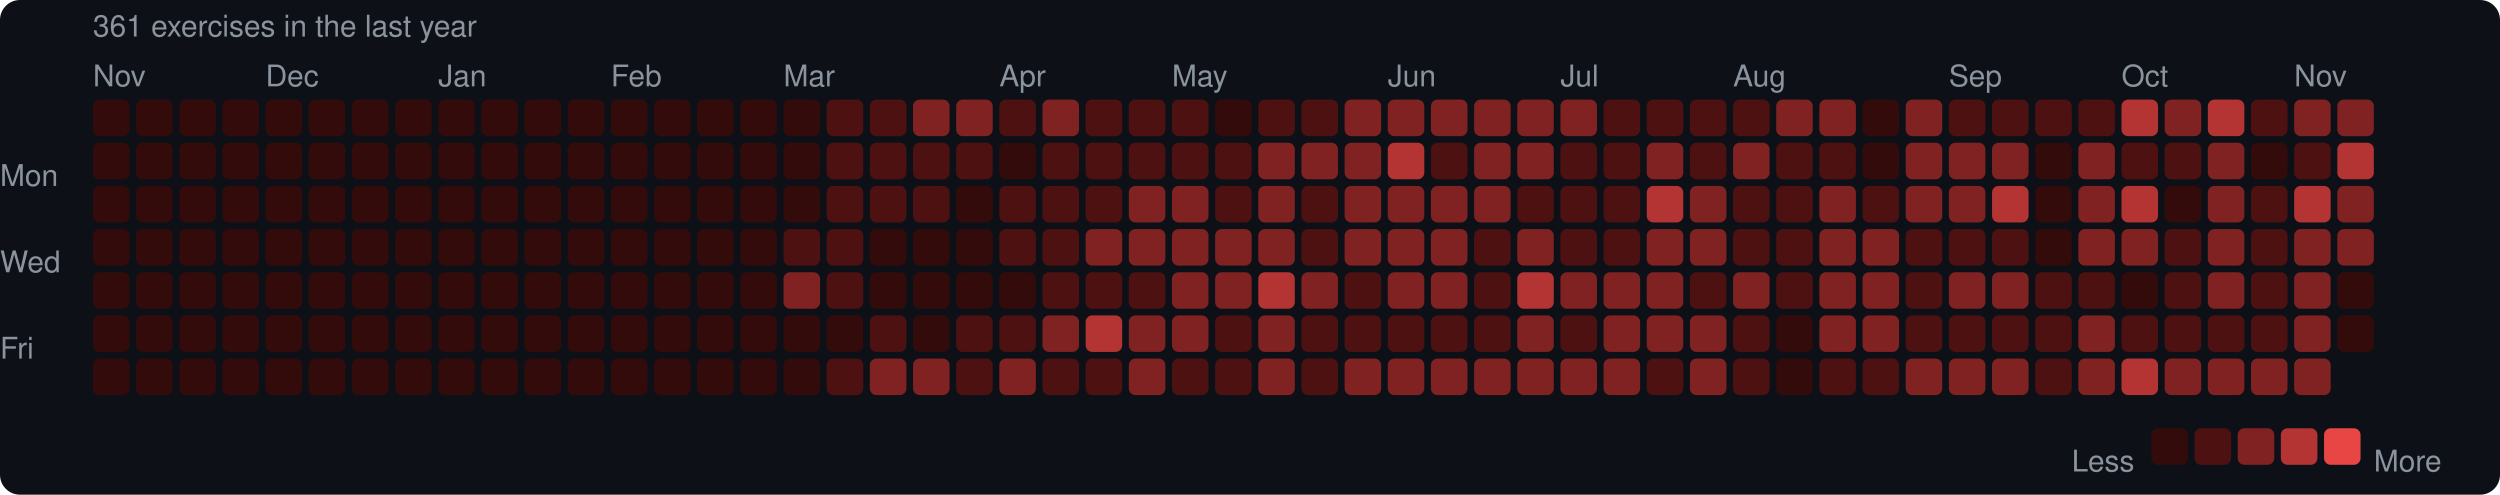
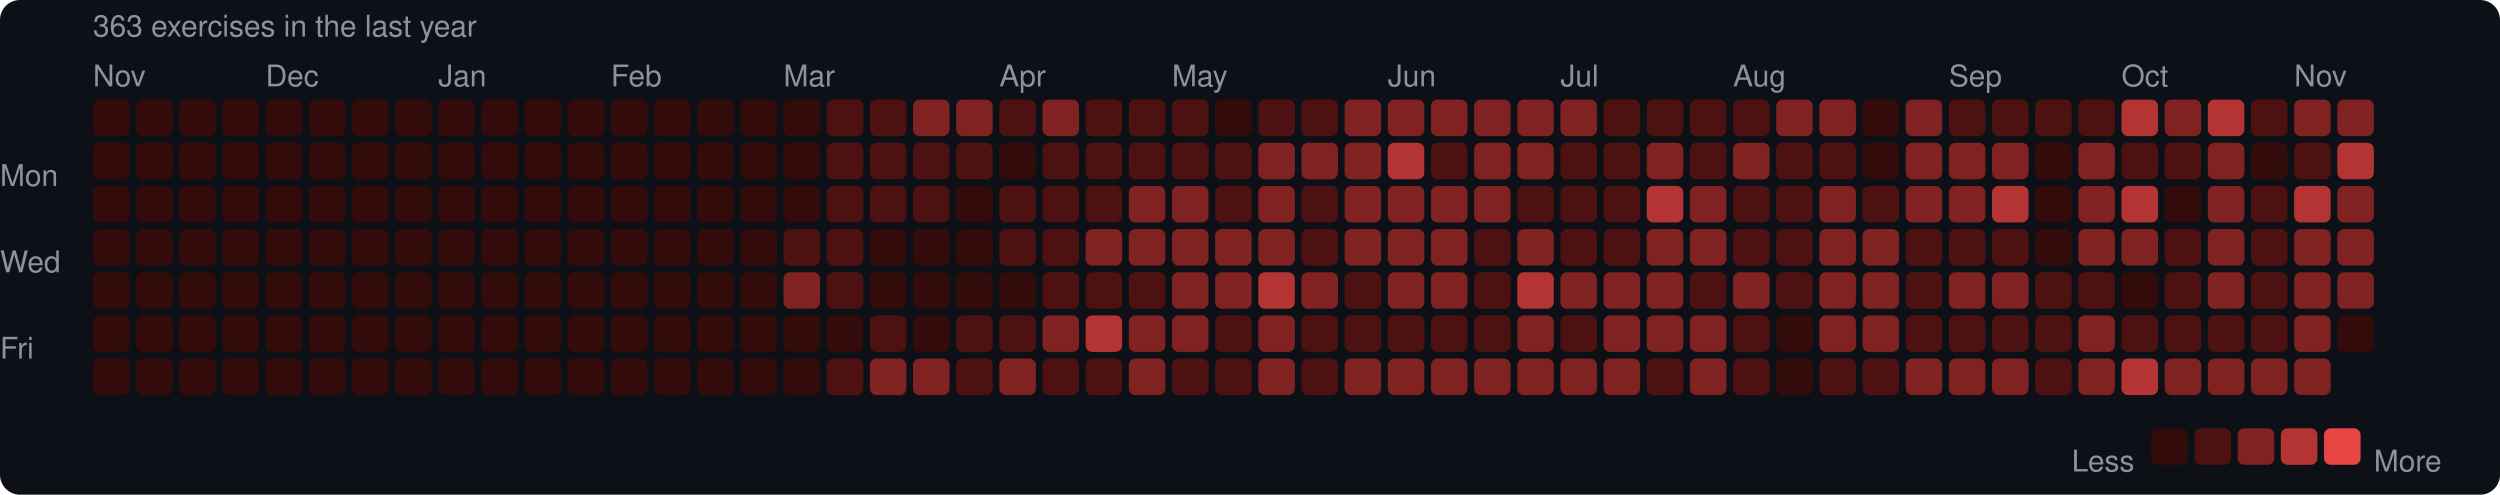
<svg xmlns="http://www.w3.org/2000/svg" width="753" height="149" viewBox="0 0 753 149">
  <rect width="753" height="149" rx="6" fill="#0d1117" />
  <style>text { font-family: -apple-system, BlinkMacSystemFont, "Segoe UI", Helvetica, Arial, sans-serif; fill: #8b949e; font-size: 9px; }</style>
-   <text x="28" y="11" font-size="9">361 exercises in the last year</text>
+   <text x="28" y="11" font-size="9">363 exercises in the last year</text>
  <text x="28" y="26">Nov</text>
  <text x="80" y="26">Dec</text>
  <text x="132" y="26">Jan</text>
  <text x="184" y="26">Feb</text>
  <text x="236" y="26">Mar</text>
  <text x="301" y="26">Apr</text>
  <text x="353" y="26">May</text>
  <text x="418" y="26">Jun</text>
  <text x="470" y="26">Jul</text>
  <text x="522" y="26">Aug</text>
  <text x="587" y="26">Sep</text>
  <text x="639" y="26">Oct</text>
  <text x="691" y="26">Nov</text>
  <text x="0" y="53" dominant-baseline="middle">Mon</text>
  <text x="0" y="79" dominant-baseline="middle">Wed</text>
  <text x="0" y="105" dominant-baseline="middle">Fri</text>
  <rect x="28" y="30" width="11" height="11" rx="2" fill="#330b0b" />
  <rect x="28" y="43" width="11" height="11" rx="2" fill="#330b0b" />
  <rect x="28" y="56" width="11" height="11" rx="2" fill="#330b0b" />
  <rect x="28" y="69" width="11" height="11" rx="2" fill="#330b0b" />
  <rect x="28" y="82" width="11" height="11" rx="2" fill="#330b0b" />
  <rect x="28" y="95" width="11" height="11" rx="2" fill="#330b0b" />
  <rect x="28" y="108" width="11" height="11" rx="2" fill="#330b0b" />
  <rect x="41" y="30" width="11" height="11" rx="2" fill="#330b0b" />
  <rect x="41" y="43" width="11" height="11" rx="2" fill="#330b0b" />
  <rect x="41" y="56" width="11" height="11" rx="2" fill="#330b0b" />
  <rect x="41" y="69" width="11" height="11" rx="2" fill="#330b0b" />
  <rect x="41" y="82" width="11" height="11" rx="2" fill="#330b0b" />
  <rect x="41" y="95" width="11" height="11" rx="2" fill="#330b0b" />
  <rect x="41" y="108" width="11" height="11" rx="2" fill="#330b0b" />
  <rect x="54" y="30" width="11" height="11" rx="2" fill="#330b0b" />
  <rect x="54" y="43" width="11" height="11" rx="2" fill="#330b0b" />
  <rect x="54" y="56" width="11" height="11" rx="2" fill="#330b0b" />
  <rect x="54" y="69" width="11" height="11" rx="2" fill="#330b0b" />
  <rect x="54" y="82" width="11" height="11" rx="2" fill="#330b0b" />
  <rect x="54" y="95" width="11" height="11" rx="2" fill="#330b0b" />
  <rect x="54" y="108" width="11" height="11" rx="2" fill="#330b0b" />
  <rect x="67" y="30" width="11" height="11" rx="2" fill="#330b0b" />
  <rect x="67" y="43" width="11" height="11" rx="2" fill="#330b0b" />
  <rect x="67" y="56" width="11" height="11" rx="2" fill="#330b0b" />
  <rect x="67" y="69" width="11" height="11" rx="2" fill="#330b0b" />
  <rect x="67" y="82" width="11" height="11" rx="2" fill="#330b0b" />
  <rect x="67" y="95" width="11" height="11" rx="2" fill="#330b0b" />
  <rect x="67" y="108" width="11" height="11" rx="2" fill="#330b0b" />
  <rect x="80" y="30" width="11" height="11" rx="2" fill="#330b0b" />
  <rect x="80" y="43" width="11" height="11" rx="2" fill="#330b0b" />
  <rect x="80" y="56" width="11" height="11" rx="2" fill="#330b0b" />
  <rect x="80" y="69" width="11" height="11" rx="2" fill="#330b0b" />
  <rect x="80" y="82" width="11" height="11" rx="2" fill="#330b0b" />
  <rect x="80" y="95" width="11" height="11" rx="2" fill="#330b0b" />
  <rect x="80" y="108" width="11" height="11" rx="2" fill="#330b0b" />
  <rect x="93" y="30" width="11" height="11" rx="2" fill="#330b0b" />
  <rect x="93" y="43" width="11" height="11" rx="2" fill="#330b0b" />
  <rect x="93" y="56" width="11" height="11" rx="2" fill="#330b0b" />
  <rect x="93" y="69" width="11" height="11" rx="2" fill="#330b0b" />
  <rect x="93" y="82" width="11" height="11" rx="2" fill="#330b0b" />
  <rect x="93" y="95" width="11" height="11" rx="2" fill="#330b0b" />
  <rect x="93" y="108" width="11" height="11" rx="2" fill="#330b0b" />
  <rect x="106" y="30" width="11" height="11" rx="2" fill="#330b0b" />
  <rect x="106" y="43" width="11" height="11" rx="2" fill="#330b0b" />
  <rect x="106" y="56" width="11" height="11" rx="2" fill="#330b0b" />
  <rect x="106" y="69" width="11" height="11" rx="2" fill="#330b0b" />
  <rect x="106" y="82" width="11" height="11" rx="2" fill="#330b0b" />
  <rect x="106" y="95" width="11" height="11" rx="2" fill="#330b0b" />
  <rect x="106" y="108" width="11" height="11" rx="2" fill="#330b0b" />
  <rect x="119" y="30" width="11" height="11" rx="2" fill="#330b0b" />
  <rect x="119" y="43" width="11" height="11" rx="2" fill="#330b0b" />
  <rect x="119" y="56" width="11" height="11" rx="2" fill="#330b0b" />
  <rect x="119" y="69" width="11" height="11" rx="2" fill="#330b0b" />
  <rect x="119" y="82" width="11" height="11" rx="2" fill="#330b0b" />
  <rect x="119" y="95" width="11" height="11" rx="2" fill="#330b0b" />
  <rect x="119" y="108" width="11" height="11" rx="2" fill="#330b0b" />
  <rect x="132" y="30" width="11" height="11" rx="2" fill="#330b0b" />
  <rect x="132" y="43" width="11" height="11" rx="2" fill="#330b0b" />
  <rect x="132" y="56" width="11" height="11" rx="2" fill="#330b0b" />
  <rect x="132" y="69" width="11" height="11" rx="2" fill="#330b0b" />
  <rect x="132" y="82" width="11" height="11" rx="2" fill="#330b0b" />
  <rect x="132" y="95" width="11" height="11" rx="2" fill="#330b0b" />
  <rect x="132" y="108" width="11" height="11" rx="2" fill="#330b0b" />
  <rect x="145" y="30" width="11" height="11" rx="2" fill="#330b0b" />
  <rect x="145" y="43" width="11" height="11" rx="2" fill="#330b0b" />
  <rect x="145" y="56" width="11" height="11" rx="2" fill="#330b0b" />
  <rect x="145" y="69" width="11" height="11" rx="2" fill="#330b0b" />
  <rect x="145" y="82" width="11" height="11" rx="2" fill="#330b0b" />
  <rect x="145" y="95" width="11" height="11" rx="2" fill="#330b0b" />
  <rect x="145" y="108" width="11" height="11" rx="2" fill="#330b0b" />
  <rect x="158" y="30" width="11" height="11" rx="2" fill="#330b0b" />
  <rect x="158" y="43" width="11" height="11" rx="2" fill="#330b0b" />
  <rect x="158" y="56" width="11" height="11" rx="2" fill="#330b0b" />
  <rect x="158" y="69" width="11" height="11" rx="2" fill="#330b0b" />
  <rect x="158" y="82" width="11" height="11" rx="2" fill="#330b0b" />
  <rect x="158" y="95" width="11" height="11" rx="2" fill="#330b0b" />
  <rect x="158" y="108" width="11" height="11" rx="2" fill="#330b0b" />
  <rect x="171" y="30" width="11" height="11" rx="2" fill="#330b0b" />
  <rect x="171" y="43" width="11" height="11" rx="2" fill="#330b0b" />
  <rect x="171" y="56" width="11" height="11" rx="2" fill="#330b0b" />
  <rect x="171" y="69" width="11" height="11" rx="2" fill="#330b0b" />
  <rect x="171" y="82" width="11" height="11" rx="2" fill="#330b0b" />
  <rect x="171" y="95" width="11" height="11" rx="2" fill="#330b0b" />
  <rect x="171" y="108" width="11" height="11" rx="2" fill="#330b0b" />
  <rect x="184" y="30" width="11" height="11" rx="2" fill="#330b0b" />
  <rect x="184" y="43" width="11" height="11" rx="2" fill="#330b0b" />
  <rect x="184" y="56" width="11" height="11" rx="2" fill="#330b0b" />
  <rect x="184" y="69" width="11" height="11" rx="2" fill="#330b0b" />
  <rect x="184" y="82" width="11" height="11" rx="2" fill="#330b0b" />
  <rect x="184" y="95" width="11" height="11" rx="2" fill="#330b0b" />
  <rect x="184" y="108" width="11" height="11" rx="2" fill="#330b0b" />
  <rect x="197" y="30" width="11" height="11" rx="2" fill="#330b0b" />
  <rect x="197" y="43" width="11" height="11" rx="2" fill="#330b0b" />
  <rect x="197" y="56" width="11" height="11" rx="2" fill="#330b0b" />
  <rect x="197" y="69" width="11" height="11" rx="2" fill="#330b0b" />
  <rect x="197" y="82" width="11" height="11" rx="2" fill="#330b0b" />
  <rect x="197" y="95" width="11" height="11" rx="2" fill="#330b0b" />
  <rect x="197" y="108" width="11" height="11" rx="2" fill="#330b0b" />
  <rect x="210" y="30" width="11" height="11" rx="2" fill="#330b0b" />
  <rect x="210" y="43" width="11" height="11" rx="2" fill="#330b0b" />
  <rect x="210" y="56" width="11" height="11" rx="2" fill="#330b0b" />
  <rect x="210" y="69" width="11" height="11" rx="2" fill="#330b0b" />
  <rect x="210" y="82" width="11" height="11" rx="2" fill="#330b0b" />
  <rect x="210" y="95" width="11" height="11" rx="2" fill="#330b0b" />
  <rect x="210" y="108" width="11" height="11" rx="2" fill="#330b0b" />
  <rect x="223" y="30" width="11" height="11" rx="2" fill="#330b0b" />
  <rect x="223" y="43" width="11" height="11" rx="2" fill="#330b0b" />
  <rect x="223" y="56" width="11" height="11" rx="2" fill="#330b0b" />
  <rect x="223" y="69" width="11" height="11" rx="2" fill="#330b0b" />
  <rect x="223" y="82" width="11" height="11" rx="2" fill="#330b0b" />
  <rect x="223" y="95" width="11" height="11" rx="2" fill="#330b0b" />
  <rect x="223" y="108" width="11" height="11" rx="2" fill="#330b0b" />
  <rect x="236" y="30" width="11" height="11" rx="2" fill="#330b0b" />
  <rect x="236" y="43" width="11" height="11" rx="2" fill="#330b0b" />
  <rect x="236" y="56" width="11" height="11" rx="2" fill="#330b0b" />
  <rect x="236" y="69" width="11" height="11" rx="2" fill="#4e1111" />
  <rect x="236" y="82" width="11" height="11" rx="2" fill="#812222" />
  <rect x="236" y="95" width="11" height="11" rx="2" fill="#330b0b" />
  <rect x="236" y="108" width="11" height="11" rx="2" fill="#330b0b" />
  <rect x="249" y="30" width="11" height="11" rx="2" fill="#4e1111" />
  <rect x="249" y="43" width="11" height="11" rx="2" fill="#4e1111" />
  <rect x="249" y="56" width="11" height="11" rx="2" fill="#4e1111" />
  <rect x="249" y="69" width="11" height="11" rx="2" fill="#4e1111" />
  <rect x="249" y="82" width="11" height="11" rx="2" fill="#4e1111" />
  <rect x="249" y="95" width="11" height="11" rx="2" fill="#330b0b" />
  <rect x="249" y="108" width="11" height="11" rx="2" fill="#4e1111" />
  <rect x="262" y="30" width="11" height="11" rx="2" fill="#4e1111" />
  <rect x="262" y="43" width="11" height="11" rx="2" fill="#4e1111" />
  <rect x="262" y="56" width="11" height="11" rx="2" fill="#4e1111" />
  <rect x="262" y="69" width="11" height="11" rx="2" fill="#330b0b" />
  <rect x="262" y="82" width="11" height="11" rx="2" fill="#330b0b" />
  <rect x="262" y="95" width="11" height="11" rx="2" fill="#4e1111" />
  <rect x="262" y="108" width="11" height="11" rx="2" fill="#812222" />
  <rect x="275" y="30" width="11" height="11" rx="2" fill="#812222" />
  <rect x="275" y="43" width="11" height="11" rx="2" fill="#4e1111" />
  <rect x="275" y="56" width="11" height="11" rx="2" fill="#4e1111" />
  <rect x="275" y="69" width="11" height="11" rx="2" fill="#330b0b" />
  <rect x="275" y="82" width="11" height="11" rx="2" fill="#330b0b" />
  <rect x="275" y="95" width="11" height="11" rx="2" fill="#330b0b" />
  <rect x="275" y="108" width="11" height="11" rx="2" fill="#812222" />
  <rect x="288" y="30" width="11" height="11" rx="2" fill="#812222" />
  <rect x="288" y="43" width="11" height="11" rx="2" fill="#4e1111" />
  <rect x="288" y="56" width="11" height="11" rx="2" fill="#330b0b" />
  <rect x="288" y="69" width="11" height="11" rx="2" fill="#330b0b" />
  <rect x="288" y="82" width="11" height="11" rx="2" fill="#330b0b" />
  <rect x="288" y="95" width="11" height="11" rx="2" fill="#4e1111" />
  <rect x="288" y="108" width="11" height="11" rx="2" fill="#4e1111" />
  <rect x="301" y="30" width="11" height="11" rx="2" fill="#4e1111" />
  <rect x="301" y="43" width="11" height="11" rx="2" fill="#330b0b" />
  <rect x="301" y="56" width="11" height="11" rx="2" fill="#4e1111" />
  <rect x="301" y="69" width="11" height="11" rx="2" fill="#4e1111" />
  <rect x="301" y="82" width="11" height="11" rx="2" fill="#330b0b" />
  <rect x="301" y="95" width="11" height="11" rx="2" fill="#4e1111" />
  <rect x="301" y="108" width="11" height="11" rx="2" fill="#812222" />
  <rect x="314" y="30" width="11" height="11" rx="2" fill="#812222" />
  <rect x="314" y="43" width="11" height="11" rx="2" fill="#4e1111" />
  <rect x="314" y="56" width="11" height="11" rx="2" fill="#4e1111" />
  <rect x="314" y="69" width="11" height="11" rx="2" fill="#4e1111" />
  <rect x="314" y="82" width="11" height="11" rx="2" fill="#4e1111" />
  <rect x="314" y="95" width="11" height="11" rx="2" fill="#812222" />
  <rect x="314" y="108" width="11" height="11" rx="2" fill="#4e1111" />
  <rect x="327" y="30" width="11" height="11" rx="2" fill="#4e1111" />
  <rect x="327" y="43" width="11" height="11" rx="2" fill="#4e1111" />
  <rect x="327" y="56" width="11" height="11" rx="2" fill="#4e1111" />
  <rect x="327" y="69" width="11" height="11" rx="2" fill="#812222" />
  <rect x="327" y="82" width="11" height="11" rx="2" fill="#4e1111" />
  <rect x="327" y="95" width="11" height="11" rx="2" fill="#b43434" />
  <rect x="327" y="108" width="11" height="11" rx="2" fill="#4e1111" />
  <rect x="340" y="30" width="11" height="11" rx="2" fill="#4e1111" />
  <rect x="340" y="43" width="11" height="11" rx="2" fill="#4e1111" />
  <rect x="340" y="56" width="11" height="11" rx="2" fill="#812222" />
  <rect x="340" y="69" width="11" height="11" rx="2" fill="#812222" />
  <rect x="340" y="82" width="11" height="11" rx="2" fill="#4e1111" />
  <rect x="340" y="95" width="11" height="11" rx="2" fill="#812222" />
  <rect x="340" y="108" width="11" height="11" rx="2" fill="#812222" />
  <rect x="353" y="30" width="11" height="11" rx="2" fill="#4e1111" />
  <rect x="353" y="43" width="11" height="11" rx="2" fill="#4e1111" />
  <rect x="353" y="56" width="11" height="11" rx="2" fill="#812222" />
  <rect x="353" y="69" width="11" height="11" rx="2" fill="#812222" />
  <rect x="353" y="82" width="11" height="11" rx="2" fill="#812222" />
  <rect x="353" y="95" width="11" height="11" rx="2" fill="#812222" />
  <rect x="353" y="108" width="11" height="11" rx="2" fill="#4e1111" />
  <rect x="366" y="30" width="11" height="11" rx="2" fill="#330b0b" />
  <rect x="366" y="43" width="11" height="11" rx="2" fill="#4e1111" />
  <rect x="366" y="56" width="11" height="11" rx="2" fill="#4e1111" />
  <rect x="366" y="69" width="11" height="11" rx="2" fill="#812222" />
  <rect x="366" y="82" width="11" height="11" rx="2" fill="#812222" />
  <rect x="366" y="95" width="11" height="11" rx="2" fill="#4e1111" />
  <rect x="366" y="108" width="11" height="11" rx="2" fill="#4e1111" />
  <rect x="379" y="30" width="11" height="11" rx="2" fill="#4e1111" />
  <rect x="379" y="43" width="11" height="11" rx="2" fill="#812222" />
  <rect x="379" y="56" width="11" height="11" rx="2" fill="#812222" />
  <rect x="379" y="69" width="11" height="11" rx="2" fill="#812222" />
  <rect x="379" y="82" width="11" height="11" rx="2" fill="#b43434" />
  <rect x="379" y="95" width="11" height="11" rx="2" fill="#812222" />
  <rect x="379" y="108" width="11" height="11" rx="2" fill="#812222" />
  <rect x="392" y="30" width="11" height="11" rx="2" fill="#4e1111" />
  <rect x="392" y="43" width="11" height="11" rx="2" fill="#812222" />
  <rect x="392" y="56" width="11" height="11" rx="2" fill="#4e1111" />
  <rect x="392" y="69" width="11" height="11" rx="2" fill="#4e1111" />
  <rect x="392" y="82" width="11" height="11" rx="2" fill="#812222" />
  <rect x="392" y="95" width="11" height="11" rx="2" fill="#4e1111" />
  <rect x="392" y="108" width="11" height="11" rx="2" fill="#4e1111" />
  <rect x="405" y="30" width="11" height="11" rx="2" fill="#812222" />
  <rect x="405" y="43" width="11" height="11" rx="2" fill="#812222" />
  <rect x="405" y="56" width="11" height="11" rx="2" fill="#812222" />
  <rect x="405" y="69" width="11" height="11" rx="2" fill="#812222" />
  <rect x="405" y="82" width="11" height="11" rx="2" fill="#4e1111" />
  <rect x="405" y="95" width="11" height="11" rx="2" fill="#4e1111" />
  <rect x="405" y="108" width="11" height="11" rx="2" fill="#812222" />
  <rect x="418" y="30" width="11" height="11" rx="2" fill="#812222" />
  <rect x="418" y="43" width="11" height="11" rx="2" fill="#b43434" />
  <rect x="418" y="56" width="11" height="11" rx="2" fill="#812222" />
  <rect x="418" y="69" width="11" height="11" rx="2" fill="#812222" />
  <rect x="418" y="82" width="11" height="11" rx="2" fill="#812222" />
  <rect x="418" y="95" width="11" height="11" rx="2" fill="#4e1111" />
  <rect x="418" y="108" width="11" height="11" rx="2" fill="#812222" />
  <rect x="431" y="30" width="11" height="11" rx="2" fill="#812222" />
  <rect x="431" y="43" width="11" height="11" rx="2" fill="#4e1111" />
  <rect x="431" y="56" width="11" height="11" rx="2" fill="#812222" />
  <rect x="431" y="69" width="11" height="11" rx="2" fill="#812222" />
  <rect x="431" y="82" width="11" height="11" rx="2" fill="#812222" />
  <rect x="431" y="95" width="11" height="11" rx="2" fill="#4e1111" />
  <rect x="431" y="108" width="11" height="11" rx="2" fill="#812222" />
  <rect x="444" y="30" width="11" height="11" rx="2" fill="#812222" />
  <rect x="444" y="43" width="11" height="11" rx="2" fill="#812222" />
  <rect x="444" y="56" width="11" height="11" rx="2" fill="#812222" />
  <rect x="444" y="69" width="11" height="11" rx="2" fill="#4e1111" />
  <rect x="444" y="82" width="11" height="11" rx="2" fill="#4e1111" />
  <rect x="444" y="95" width="11" height="11" rx="2" fill="#4e1111" />
  <rect x="444" y="108" width="11" height="11" rx="2" fill="#812222" />
  <rect x="457" y="30" width="11" height="11" rx="2" fill="#812222" />
  <rect x="457" y="43" width="11" height="11" rx="2" fill="#812222" />
  <rect x="457" y="56" width="11" height="11" rx="2" fill="#4e1111" />
  <rect x="457" y="69" width="11" height="11" rx="2" fill="#812222" />
  <rect x="457" y="82" width="11" height="11" rx="2" fill="#b43434" />
  <rect x="457" y="95" width="11" height="11" rx="2" fill="#812222" />
  <rect x="457" y="108" width="11" height="11" rx="2" fill="#812222" />
  <rect x="470" y="30" width="11" height="11" rx="2" fill="#812222" />
  <rect x="470" y="43" width="11" height="11" rx="2" fill="#4e1111" />
  <rect x="470" y="56" width="11" height="11" rx="2" fill="#4e1111" />
  <rect x="470" y="69" width="11" height="11" rx="2" fill="#4e1111" />
  <rect x="470" y="82" width="11" height="11" rx="2" fill="#812222" />
  <rect x="470" y="95" width="11" height="11" rx="2" fill="#4e1111" />
  <rect x="470" y="108" width="11" height="11" rx="2" fill="#812222" />
  <rect x="483" y="30" width="11" height="11" rx="2" fill="#4e1111" />
  <rect x="483" y="43" width="11" height="11" rx="2" fill="#4e1111" />
  <rect x="483" y="56" width="11" height="11" rx="2" fill="#4e1111" />
  <rect x="483" y="69" width="11" height="11" rx="2" fill="#4e1111" />
  <rect x="483" y="82" width="11" height="11" rx="2" fill="#812222" />
  <rect x="483" y="95" width="11" height="11" rx="2" fill="#812222" />
  <rect x="483" y="108" width="11" height="11" rx="2" fill="#812222" />
  <rect x="496" y="30" width="11" height="11" rx="2" fill="#4e1111" />
  <rect x="496" y="43" width="11" height="11" rx="2" fill="#812222" />
  <rect x="496" y="56" width="11" height="11" rx="2" fill="#b43434" />
  <rect x="496" y="69" width="11" height="11" rx="2" fill="#812222" />
  <rect x="496" y="82" width="11" height="11" rx="2" fill="#812222" />
  <rect x="496" y="95" width="11" height="11" rx="2" fill="#812222" />
  <rect x="496" y="108" width="11" height="11" rx="2" fill="#4e1111" />
  <rect x="509" y="30" width="11" height="11" rx="2" fill="#4e1111" />
  <rect x="509" y="43" width="11" height="11" rx="2" fill="#4e1111" />
  <rect x="509" y="56" width="11" height="11" rx="2" fill="#812222" />
  <rect x="509" y="69" width="11" height="11" rx="2" fill="#812222" />
  <rect x="509" y="82" width="11" height="11" rx="2" fill="#4e1111" />
  <rect x="509" y="95" width="11" height="11" rx="2" fill="#812222" />
  <rect x="509" y="108" width="11" height="11" rx="2" fill="#812222" />
  <rect x="522" y="30" width="11" height="11" rx="2" fill="#4e1111" />
  <rect x="522" y="43" width="11" height="11" rx="2" fill="#812222" />
  <rect x="522" y="56" width="11" height="11" rx="2" fill="#4e1111" />
  <rect x="522" y="69" width="11" height="11" rx="2" fill="#4e1111" />
  <rect x="522" y="82" width="11" height="11" rx="2" fill="#812222" />
  <rect x="522" y="95" width="11" height="11" rx="2" fill="#4e1111" />
  <rect x="522" y="108" width="11" height="11" rx="2" fill="#4e1111" />
  <rect x="535" y="30" width="11" height="11" rx="2" fill="#812222" />
  <rect x="535" y="43" width="11" height="11" rx="2" fill="#4e1111" />
  <rect x="535" y="56" width="11" height="11" rx="2" fill="#4e1111" />
  <rect x="535" y="69" width="11" height="11" rx="2" fill="#4e1111" />
  <rect x="535" y="82" width="11" height="11" rx="2" fill="#4e1111" />
  <rect x="535" y="95" width="11" height="11" rx="2" fill="#330b0b" />
  <rect x="535" y="108" width="11" height="11" rx="2" fill="#330b0b" />
  <rect x="548" y="30" width="11" height="11" rx="2" fill="#812222" />
  <rect x="548" y="43" width="11" height="11" rx="2" fill="#4e1111" />
  <rect x="548" y="56" width="11" height="11" rx="2" fill="#812222" />
  <rect x="548" y="69" width="11" height="11" rx="2" fill="#812222" />
  <rect x="548" y="82" width="11" height="11" rx="2" fill="#812222" />
  <rect x="548" y="95" width="11" height="11" rx="2" fill="#812222" />
  <rect x="548" y="108" width="11" height="11" rx="2" fill="#4e1111" />
  <rect x="561" y="30" width="11" height="11" rx="2" fill="#330b0b" />
  <rect x="561" y="43" width="11" height="11" rx="2" fill="#330b0b" />
  <rect x="561" y="56" width="11" height="11" rx="2" fill="#4e1111" />
  <rect x="561" y="69" width="11" height="11" rx="2" fill="#812222" />
  <rect x="561" y="82" width="11" height="11" rx="2" fill="#812222" />
  <rect x="561" y="95" width="11" height="11" rx="2" fill="#812222" />
  <rect x="561" y="108" width="11" height="11" rx="2" fill="#4e1111" />
  <rect x="574" y="30" width="11" height="11" rx="2" fill="#812222" />
  <rect x="574" y="43" width="11" height="11" rx="2" fill="#812222" />
  <rect x="574" y="56" width="11" height="11" rx="2" fill="#812222" />
  <rect x="574" y="69" width="11" height="11" rx="2" fill="#4e1111" />
  <rect x="574" y="82" width="11" height="11" rx="2" fill="#4e1111" />
  <rect x="574" y="95" width="11" height="11" rx="2" fill="#4e1111" />
  <rect x="574" y="108" width="11" height="11" rx="2" fill="#812222" />
  <rect x="587" y="30" width="11" height="11" rx="2" fill="#4e1111" />
  <rect x="587" y="43" width="11" height="11" rx="2" fill="#812222" />
  <rect x="587" y="56" width="11" height="11" rx="2" fill="#812222" />
  <rect x="587" y="69" width="11" height="11" rx="2" fill="#4e1111" />
  <rect x="587" y="82" width="11" height="11" rx="2" fill="#812222" />
  <rect x="587" y="95" width="11" height="11" rx="2" fill="#4e1111" />
  <rect x="587" y="108" width="11" height="11" rx="2" fill="#812222" />
  <rect x="600" y="30" width="11" height="11" rx="2" fill="#4e1111" />
  <rect x="600" y="43" width="11" height="11" rx="2" fill="#812222" />
  <rect x="600" y="56" width="11" height="11" rx="2" fill="#b43434" />
  <rect x="600" y="69" width="11" height="11" rx="2" fill="#4e1111" />
  <rect x="600" y="82" width="11" height="11" rx="2" fill="#812222" />
  <rect x="600" y="95" width="11" height="11" rx="2" fill="#4e1111" />
  <rect x="600" y="108" width="11" height="11" rx="2" fill="#812222" />
  <rect x="613" y="30" width="11" height="11" rx="2" fill="#4e1111" />
  <rect x="613" y="43" width="11" height="11" rx="2" fill="#330b0b" />
  <rect x="613" y="56" width="11" height="11" rx="2" fill="#330b0b" />
  <rect x="613" y="69" width="11" height="11" rx="2" fill="#330b0b" />
  <rect x="613" y="82" width="11" height="11" rx="2" fill="#4e1111" />
  <rect x="613" y="95" width="11" height="11" rx="2" fill="#4e1111" />
  <rect x="613" y="108" width="11" height="11" rx="2" fill="#4e1111" />
  <rect x="626" y="30" width="11" height="11" rx="2" fill="#4e1111" />
  <rect x="626" y="43" width="11" height="11" rx="2" fill="#812222" />
  <rect x="626" y="56" width="11" height="11" rx="2" fill="#812222" />
  <rect x="626" y="69" width="11" height="11" rx="2" fill="#812222" />
  <rect x="626" y="82" width="11" height="11" rx="2" fill="#4e1111" />
  <rect x="626" y="95" width="11" height="11" rx="2" fill="#812222" />
  <rect x="626" y="108" width="11" height="11" rx="2" fill="#812222" />
  <rect x="639" y="30" width="11" height="11" rx="2" fill="#b43434" />
  <rect x="639" y="43" width="11" height="11" rx="2" fill="#4e1111" />
  <rect x="639" y="56" width="11" height="11" rx="2" fill="#b43434" />
  <rect x="639" y="69" width="11" height="11" rx="2" fill="#812222" />
  <rect x="639" y="82" width="11" height="11" rx="2" fill="#330b0b" />
  <rect x="639" y="95" width="11" height="11" rx="2" fill="#4e1111" />
  <rect x="639" y="108" width="11" height="11" rx="2" fill="#b43434" />
  <rect x="652" y="30" width="11" height="11" rx="2" fill="#812222" />
  <rect x="652" y="43" width="11" height="11" rx="2" fill="#4e1111" />
  <rect x="652" y="56" width="11" height="11" rx="2" fill="#330b0b" />
  <rect x="652" y="69" width="11" height="11" rx="2" fill="#4e1111" />
  <rect x="652" y="82" width="11" height="11" rx="2" fill="#4e1111" />
  <rect x="652" y="95" width="11" height="11" rx="2" fill="#4e1111" />
  <rect x="652" y="108" width="11" height="11" rx="2" fill="#812222" />
  <rect x="665" y="30" width="11" height="11" rx="2" fill="#b43434" />
  <rect x="665" y="43" width="11" height="11" rx="2" fill="#812222" />
  <rect x="665" y="56" width="11" height="11" rx="2" fill="#812222" />
  <rect x="665" y="69" width="11" height="11" rx="2" fill="#812222" />
  <rect x="665" y="82" width="11" height="11" rx="2" fill="#812222" />
  <rect x="665" y="95" width="11" height="11" rx="2" fill="#4e1111" />
  <rect x="665" y="108" width="11" height="11" rx="2" fill="#812222" />
  <rect x="678" y="30" width="11" height="11" rx="2" fill="#4e1111" />
  <rect x="678" y="43" width="11" height="11" rx="2" fill="#330b0b" />
  <rect x="678" y="56" width="11" height="11" rx="2" fill="#4e1111" />
  <rect x="678" y="69" width="11" height="11" rx="2" fill="#4e1111" />
  <rect x="678" y="82" width="11" height="11" rx="2" fill="#4e1111" />
  <rect x="678" y="95" width="11" height="11" rx="2" fill="#4e1111" />
  <rect x="678" y="108" width="11" height="11" rx="2" fill="#812222" />
  <rect x="691" y="30" width="11" height="11" rx="2" fill="#812222" />
  <rect x="691" y="43" width="11" height="11" rx="2" fill="#4e1111" />
  <rect x="691" y="56" width="11" height="11" rx="2" fill="#b43434" />
  <rect x="691" y="69" width="11" height="11" rx="2" fill="#812222" />
  <rect x="691" y="82" width="11" height="11" rx="2" fill="#812222" />
  <rect x="691" y="95" width="11" height="11" rx="2" fill="#812222" />
  <rect x="691" y="108" width="11" height="11" rx="2" fill="#812222" />
  <rect x="704" y="30" width="11" height="11" rx="2" fill="#812222" />
  <rect x="704" y="43" width="11" height="11" rx="2" fill="#b43434" />
  <rect x="704" y="56" width="11" height="11" rx="2" fill="#812222" />
  <rect x="704" y="69" width="11" height="11" rx="2" fill="#812222" />
-   <rect x="704" y="82" width="11" height="11" rx="2" fill="#330b0b" />
+   <rect x="704" y="82" width="11" height="11" rx="2" fill="#812222" />
  <rect x="704" y="95" width="11" height="11" rx="2" fill="#330b0b" />
  <text x="624" y="139" dominant-baseline="middle">Less</text>
  <rect x="648" y="129" width="11" height="11" rx="2" fill="#330b0b" />
  <rect x="661" y="129" width="11" height="11" rx="2" fill="#4e1111" />
  <rect x="674" y="129" width="11" height="11" rx="2" fill="#812222" />
  <rect x="687" y="129" width="11" height="11" rx="2" fill="#b43434" />
  <rect x="700" y="129" width="11" height="11" rx="2" fill="#e84545" />
  <text x="715" y="139" dominant-baseline="middle">More</text>
</svg>
